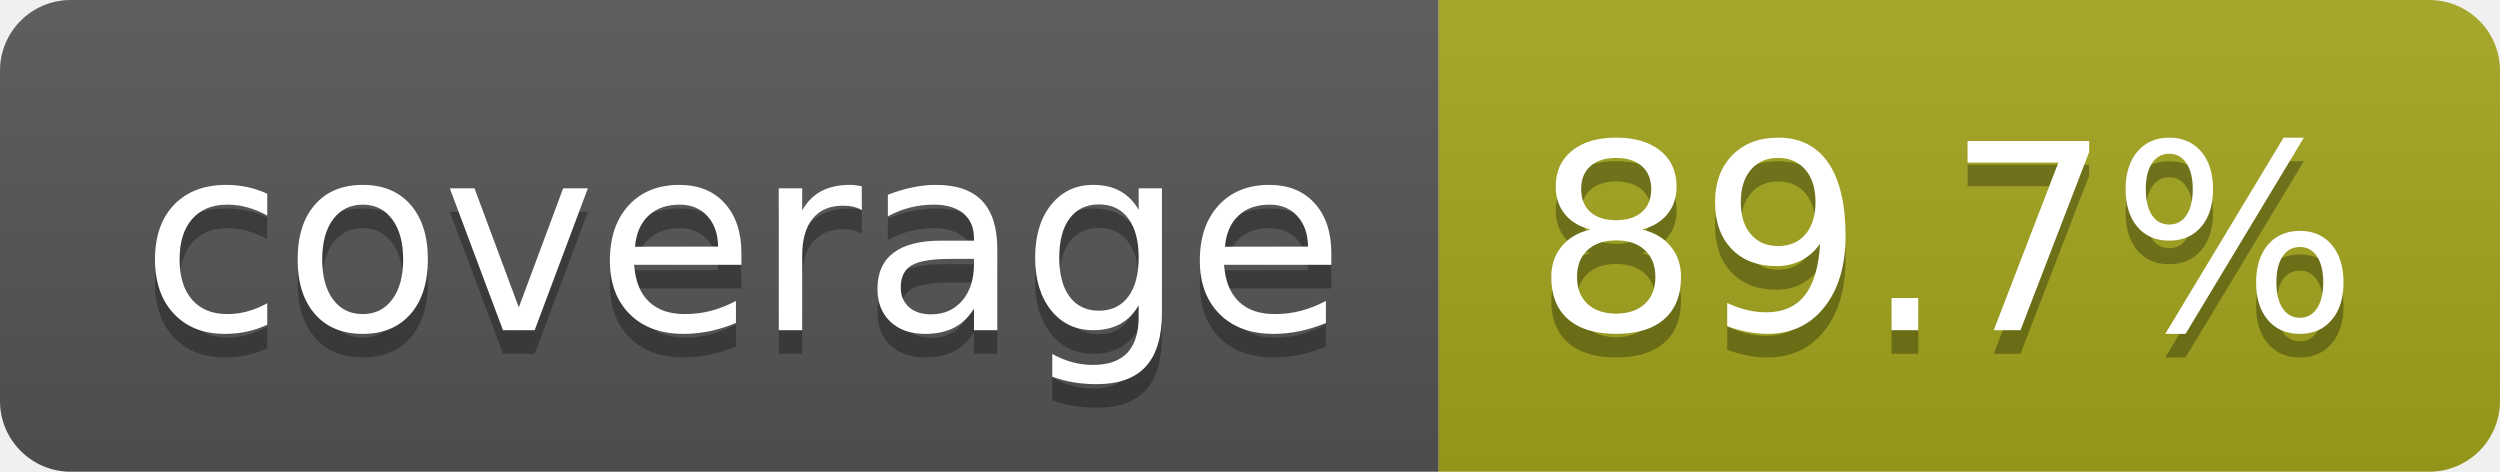
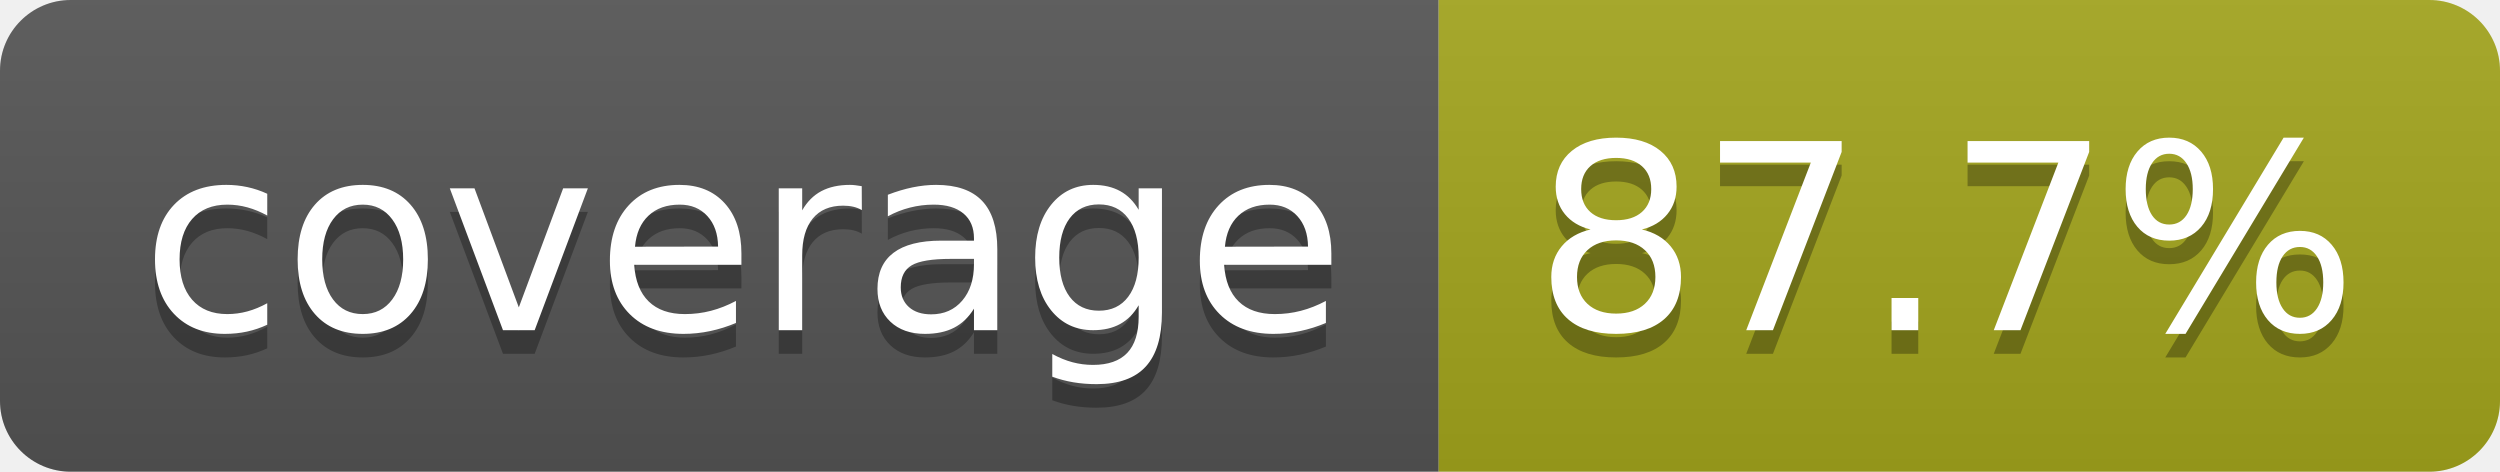
- <svg xmlns="http://www.w3.org/2000/svg" width="106" height="20" role="img" aria-label="coverage: 89.7%">
+ <svg xmlns="http://www.w3.org/2000/svg" width="106" height="20" role="img" aria-label="coverage: 87.7%">
  <linearGradient id="s" x2="0" y2="100%">
    <stop offset="0" stop-color="#bbb" stop-opacity=".1" />
    <stop offset="1" stop-opacity=".1" />
  </linearGradient>
  <clipPath id="r">
    <rect width="106" height="20" rx="3" fill="#fff" />
  </clipPath>
  <g clip-path="url(#r)">
    <rect width="61" height="20" fill="#555" />
    <rect x="61" width="45" height="20" fill="#a4a61d" />
    <rect width="106" height="20" fill="url(#s)" />
  </g>
  <g fill="#fff" text-anchor="middle" font-family="Verdana,Geneva,DejaVu Sans,sans-serif" text-rendering="geometricPrecision" font-size="110">
    <text aria-hidden="true" x="315" y="150" fill="#010101" fill-opacity=".3" transform="scale(.1)" textLength="510">coverage</text>
    <text x="315" y="140" transform="scale(.1)" fill="#fff" textLength="510">coverage</text>
-     <text aria-hidden="true" x="825" y="150" fill="#010101" fill-opacity=".3" transform="scale(.1)" textLength="350">89.7%</text>
-     <text x="825" y="140" transform="scale(.1)" fill="#fff" textLength="350">89.7%</text>
+     <text aria-hidden="true" x="825" y="150" fill="#010101" fill-opacity=".3" transform="scale(.1)" textLength="350">87.7%</text>
+     <text x="825" y="140" transform="scale(.1)" fill="#fff" textLength="350">87.7%</text>
  </g>
</svg>
